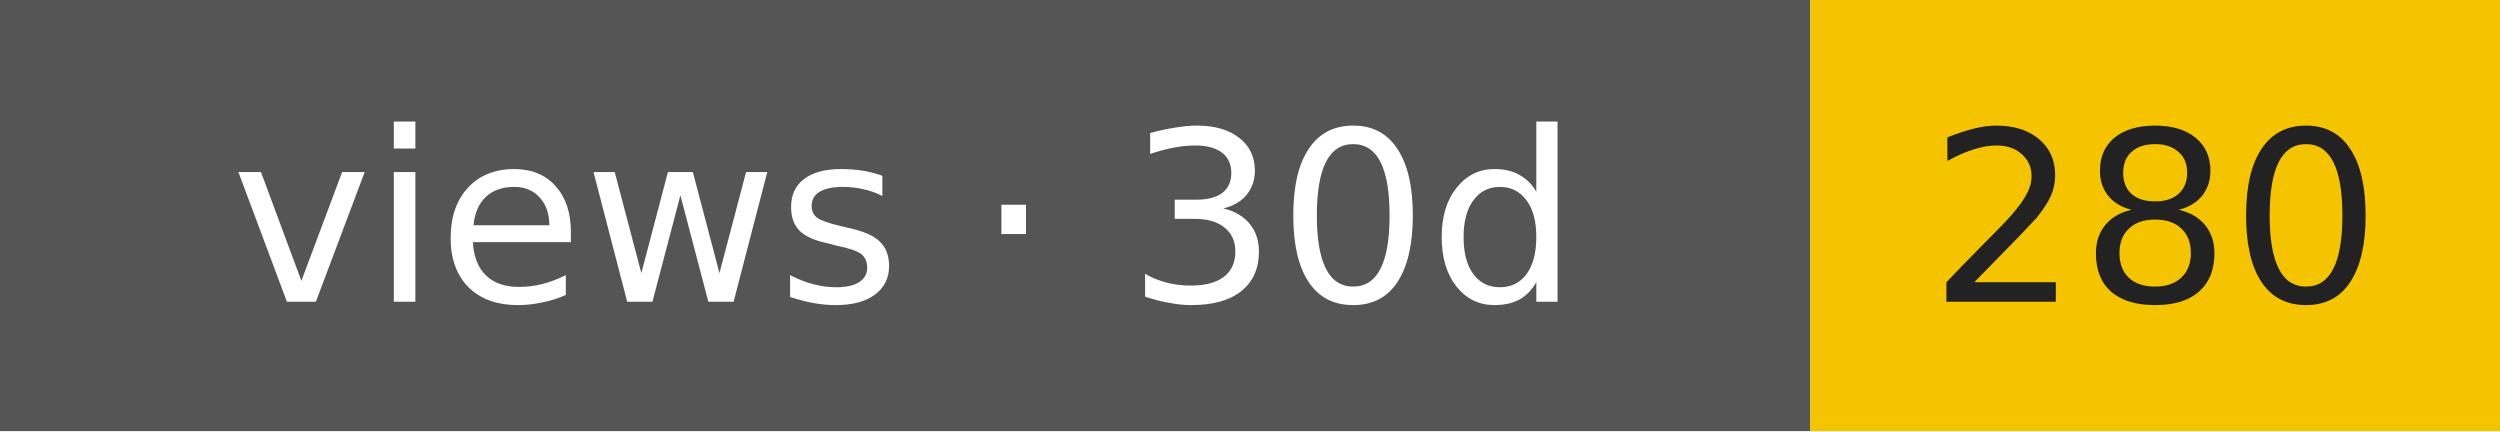
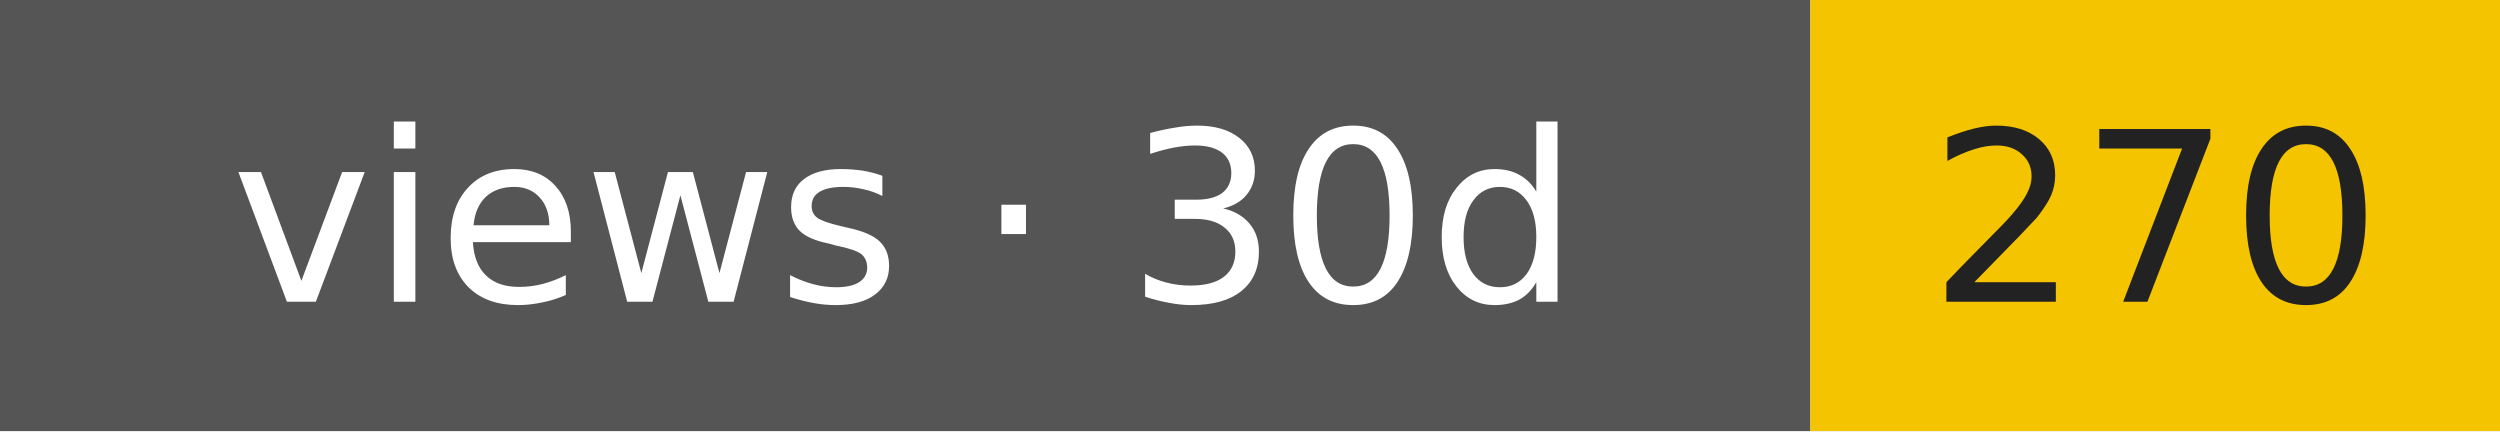
- <svg xmlns="http://www.w3.org/2000/svg" width="116" height="20" role="img" aria-label="views · 30d: 280">
+ <svg xmlns="http://www.w3.org/2000/svg" width="116" height="20" role="img" aria-label="views · 30d: 270">
  <rect width="84" height="20" fill="#555" />
  <rect x="84" width="32" height="20" fill="#f5c400" />
  <g font-family="Verdana,DejaVu Sans,sans-serif" font-size="11" text-anchor="middle">
    <text x="42" y="14" fill="#fff">views · 30d</text>
-     <text x="100" y="14" fill="#222">280</text>
+     <text x="100" y="14" fill="#222">270</text>
  </g>
</svg>
